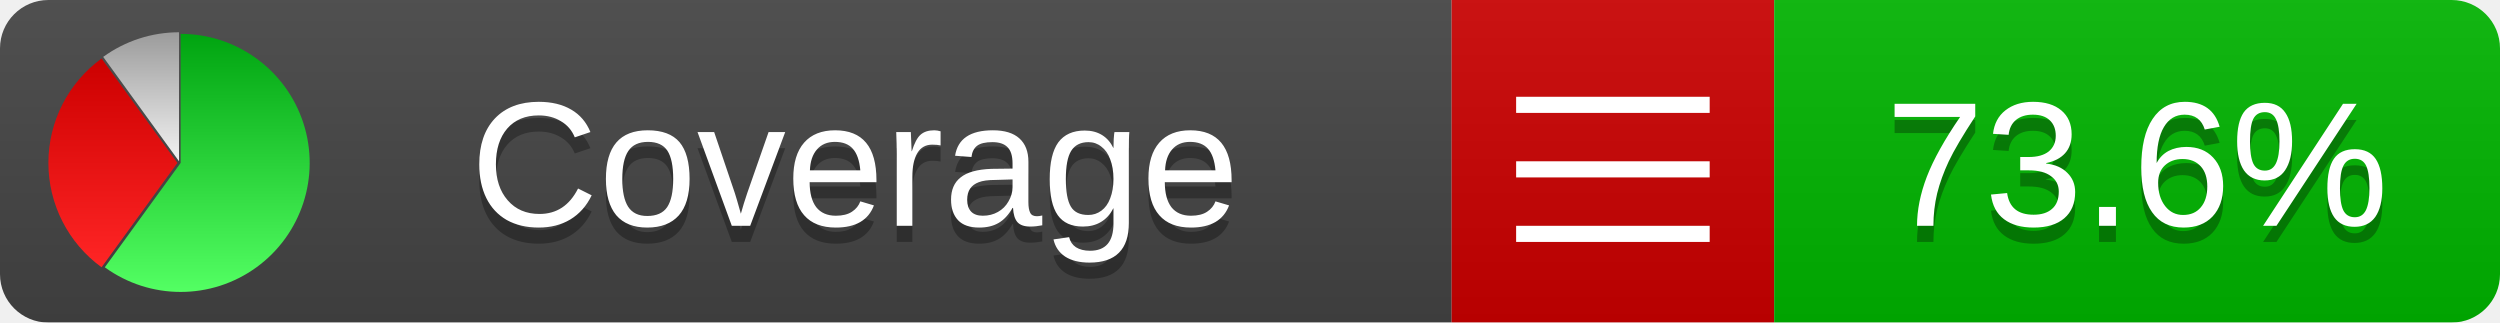
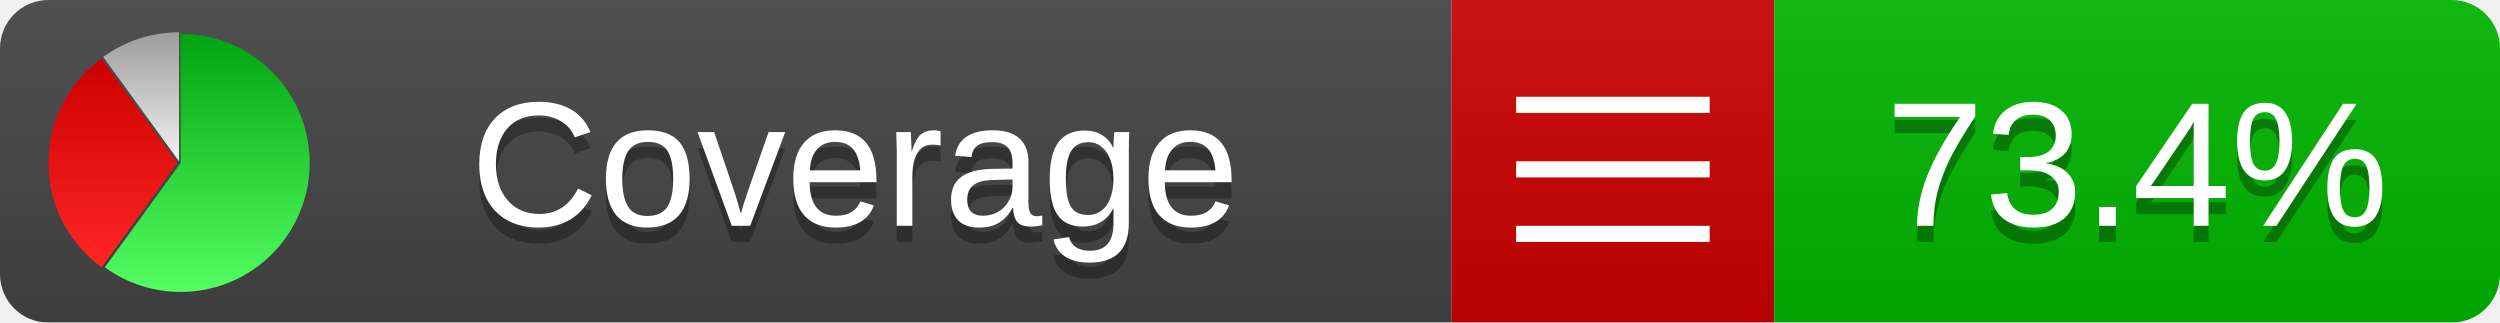
<svg xmlns="http://www.w3.org/2000/svg" xmlns:xlink="http://www.w3.org/1999/xlink" width="155" height="20">
  <style type="text/css">
          
            @keyframes fadeout {
              0 % { visibility: visible; opacity: 1; }
              40% { visibility: visible; opacity: 1; }
              50% { visibility: hidden; opacity: 0; }
              90% { visibility: hidden; opacity: 0; }
              100% { visibility: visible; opacity: 1; }
            }
            @keyframes fadein {
              0% { visibility: hidden; opacity: 0; }
              40% { visibility: hidden; opacity: 0; }
              50% { visibility: visible; opacity: 1; }
              90% { visibility: visible; opacity: 1; }
              100% { visibility: hidden; opacity: 0; }
            }
            .linecoverage {
                animation-duration: 10s;
                animation-name: fadeout;
                animation-iteration-count: infinite;
            }
            .branchcoverage {
                animation-duration: 10s;
                animation-name: fadein;
                animation-iteration-count: infinite;
            }
          
    </style>
  <defs>
    <linearGradient id="gradient" x2="0" y2="100%">
      <stop offset="0" stop-color="#bbb" stop-opacity=".1" />
      <stop offset="1" stop-opacity=".1" />
    </linearGradient>
    <linearGradient id="green" x2="0" y2="100%">
      <stop offset="0" stop-color="#00A410" />
      <stop offset="1" stop-color="#53FF63" />
    </linearGradient>
    <linearGradient id="red" x2="0" y2="100%">
      <stop offset="0" stop-color="#C00" />
      <stop offset="1" stop-color="#FF2525" />
    </linearGradient>
    <linearGradient id="gray" x2="0" y2="100%">
      <stop offset="0" stop-color="#9B9B9B" />
      <stop offset="1" stop-color="#F3F3F3" />
    </linearGradient>
    <mask id="mask">
      <rect width="155" height="20" rx="3" fill="#fff" />
    </mask>
    <g id="icon">
      <path style="fill:url(#green);" d="M205,202.5 l0,-200 a200,200 0 1,1 -117.558,361.803 z" />
      <path style="fill:url(#red);" d="M200,202.5 l-117.558,161.803 a200,200 0 0,1 0,-323.607 z" />
      <path style="fill:url(#gray);" d="M202.5,200 l-117.558,-161.803 a200,200 0 0,1 117.558,-38.196 z" />
    </g>
  </defs>
  <g mask="url(#mask)">
    <rect x="0" y="0" width="90" height="20" fill="#444" />
    <rect x="90" y="0" width="20" height="20" fill="#c00" />
    <rect x="110" y="0" width="45" height="20" fill="#00B600" />
    <rect x="0" y="0" width="155" height="20" fill="url(#gradient)" />
  </g>
  <g>
    <path class="" stroke="#fff" d="M94 6.5 h12 M94 10.5 h12 M94 14.5 h12" />
  </g>
  <g fill="#fff" text-anchor="middle" font-family="Verdana,Arial,Geneva,sans-serif" font-size="11">
    <a xlink:href="https://github.com/danielpalme/ReportGenerator" target="_top">
      <use xlink:href="#icon" transform="translate(3,2) scale(.04)" />
    </a>
    <text x="53" y="15" fill="#010101" fill-opacity=".3">Coverage</text>
    <text x="53" y="14" fill="#fff">Coverage</text>
-     <text class="" x="132.5" y="15" fill="#010101" fill-opacity=".3">73.6%</text>
-     <text class="" x="132.5" y="14">73.6%</text>
+     <text class="" x="132.5" y="15" fill="#010101" fill-opacity=".3">73.4%</text>
+     <text class="" x="132.5" y="14">73.4%</text>
  </g>
  <g>
    <rect class="" x="90" y="0" width="65" height="20" fill-opacity="0" />
  </g>
</svg>
